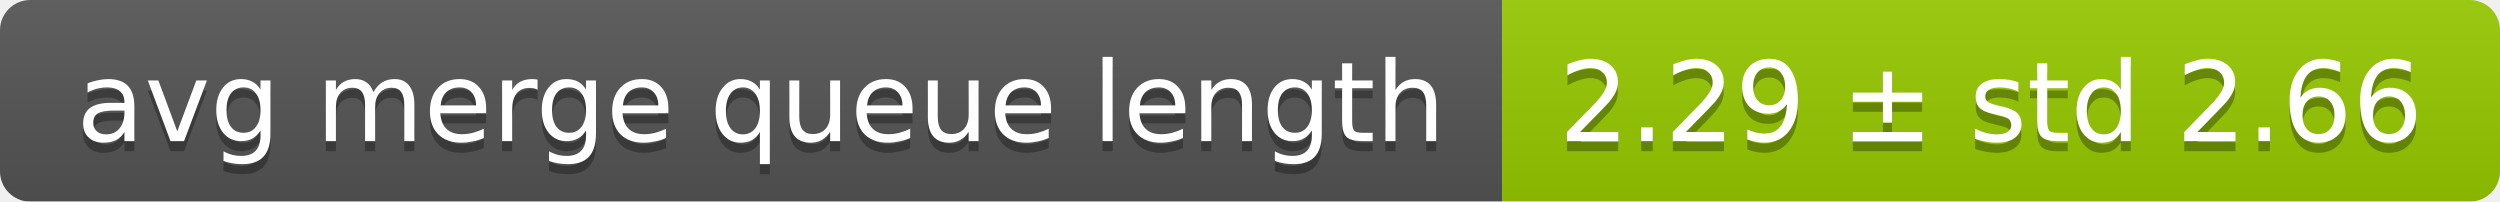
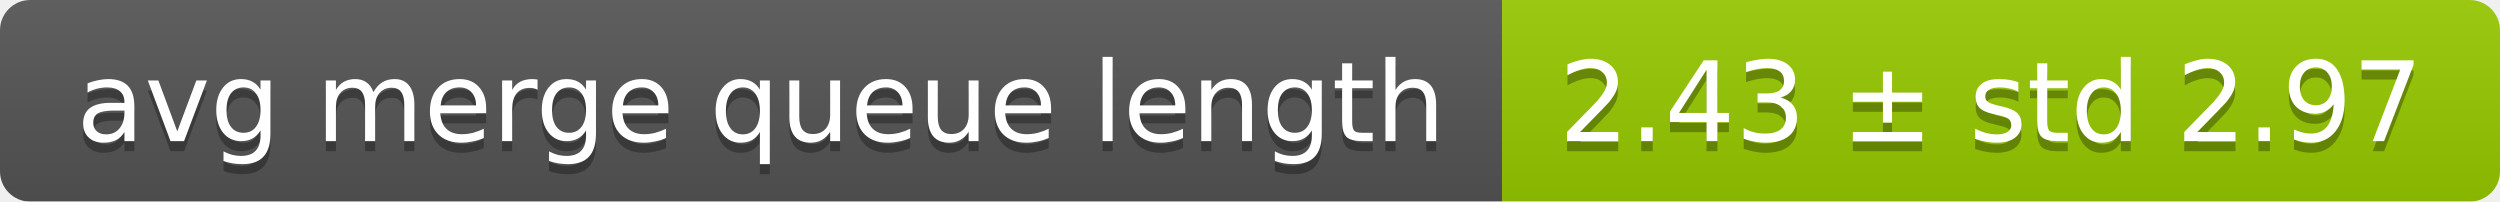
<svg xmlns="http://www.w3.org/2000/svg" width="248" height="20">
  <linearGradient id="smooth" x2="0" y2="100%">
    <stop offset="0" stop-color="#bbb" stop-opacity=".1" />
    <stop offset="1" stop-opacity=".1" />
  </linearGradient>
  <mask id="round">
    <rect width="248" height="20" rx="3" fill="#fff" />
  </mask>
  <g mask="url(#round)">
    <rect width="149" height="20" fill="#555" />
    <rect x="149" width="99" height="20" fill="#97ca00" />
    <rect width="248" height="20" fill="url(#smooth)" />
  </g>
  <g fill="#fff" text-anchor="middle" font-family="DejaVu Sans,Verdana,Geneva,sans-serif" font-size="11">
    <text x="75.5" y="15" fill="#010101" fill-opacity=".3">avg merge queue length</text>
    <text x="75.5" y="14">avg merge queue length</text>
-     <text x="197.5" y="15" fill="#010101" fill-opacity=".3">2.29 ± std 2.66</text>
-     <text x="197.5" y="14">2.29 ± std 2.66</text>
+     <text x="197.5" y="15" fill="#010101" fill-opacity=".3">2.43 ± std 2.97</text>
+     <text x="197.5" y="14">2.43 ± std 2.97</text>
  </g>
</svg>
